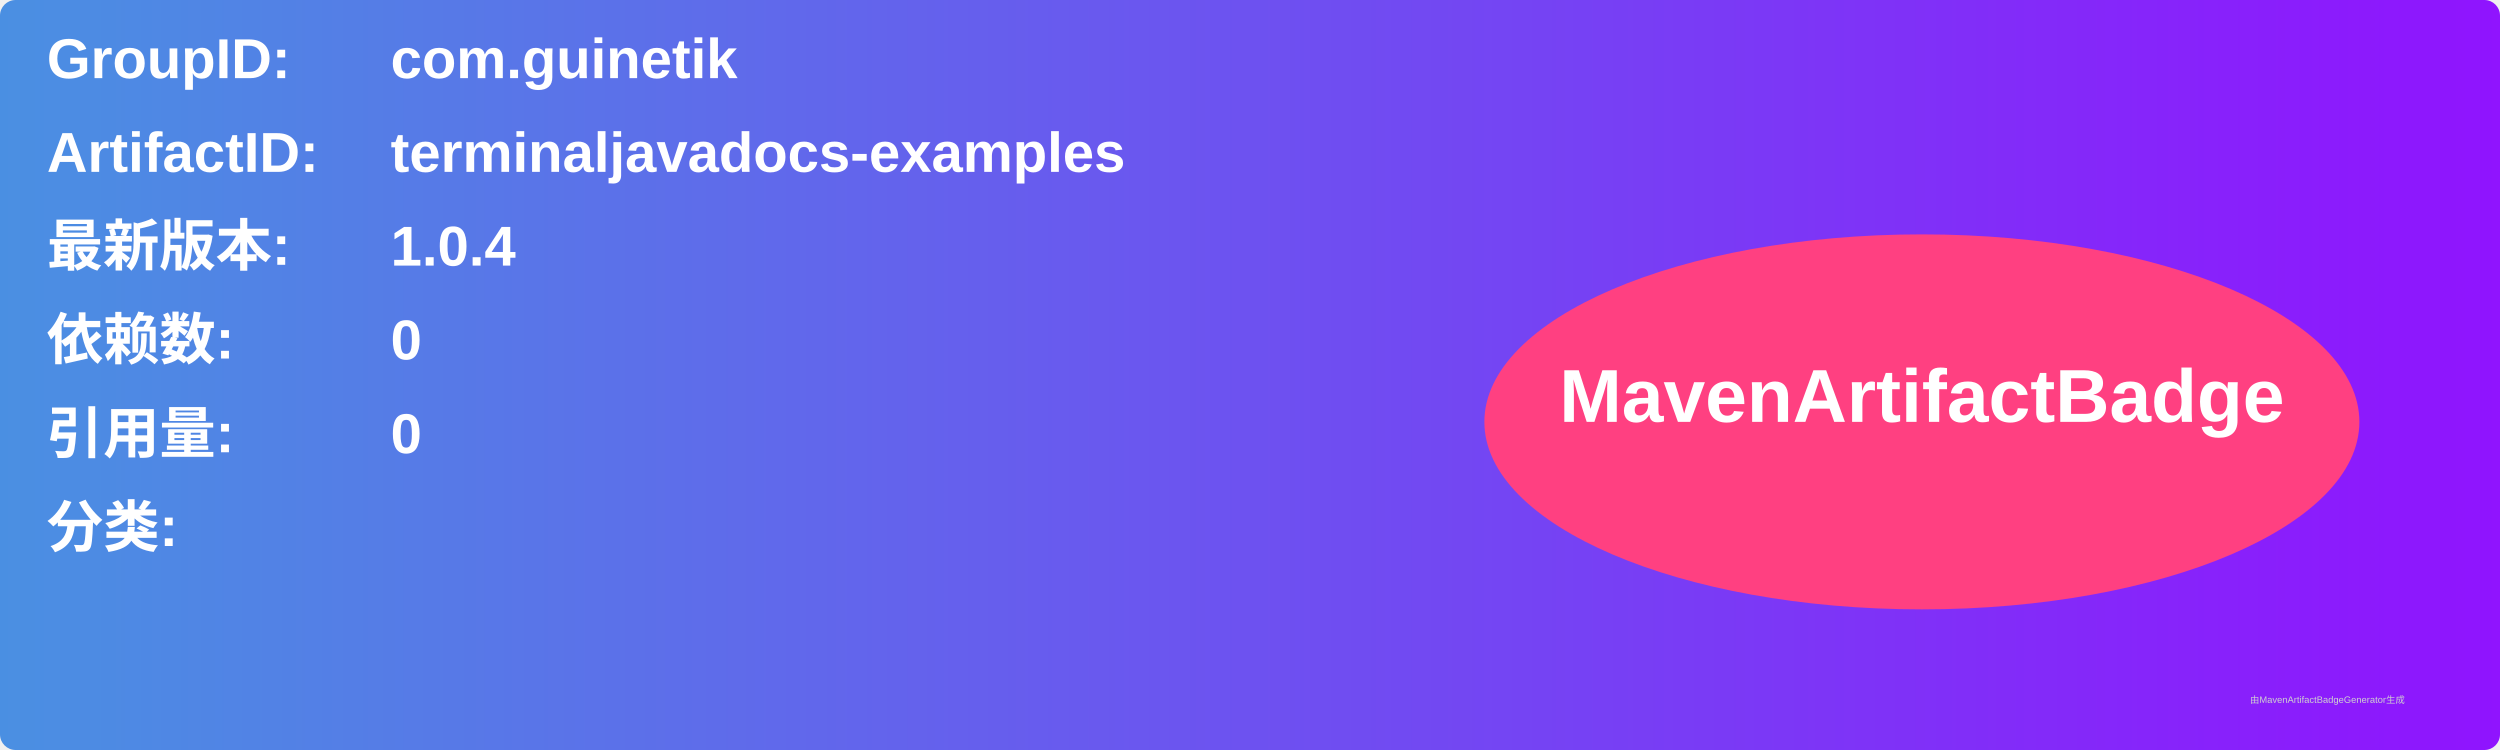
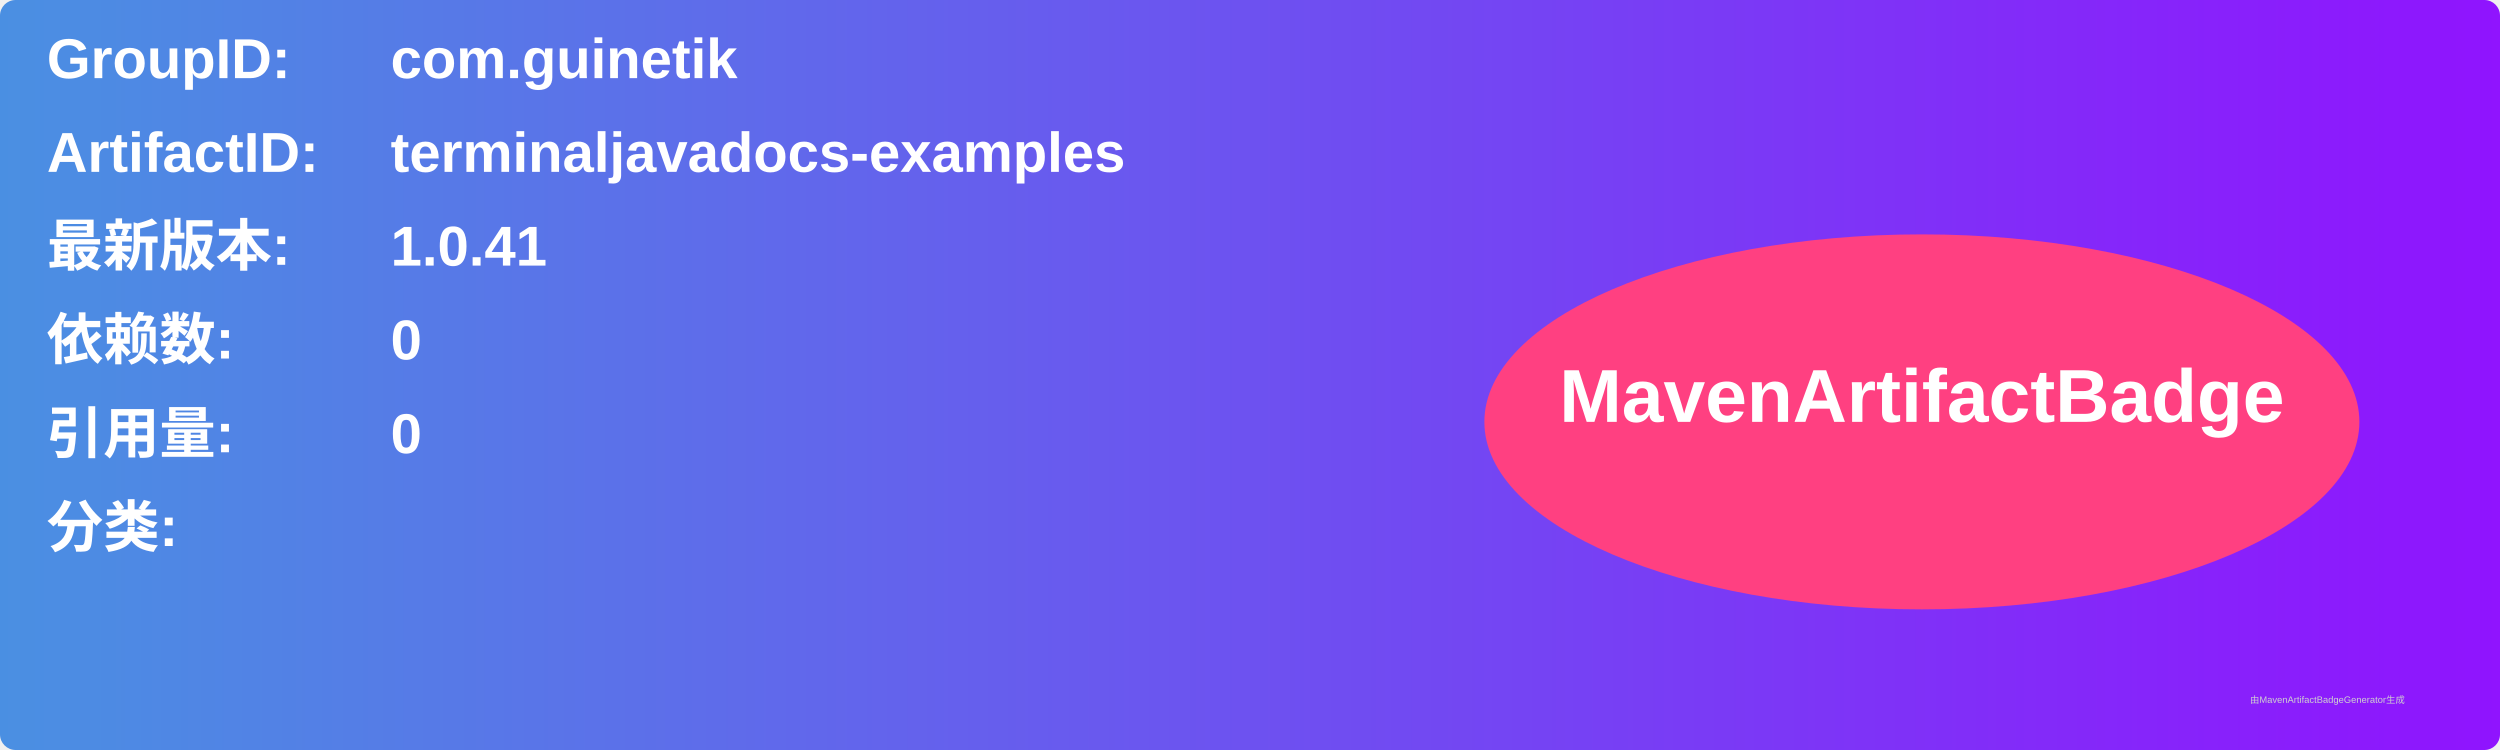
<svg xmlns="http://www.w3.org/2000/svg" width="800" height="240" viewBox="0 0 800 240">
  <linearGradient id="grad" x1="0%" y1="0%" x2="100%" y2="0%">
    <stop offset="0%" stop-color="#4a90e2" />
    <stop offset="100%" stop-color="#9013fe" />
  </linearGradient>
  <rect width="100%" height="100%" rx="5" ry="5" fill="url(#grad)" />
  <g transform="translate(15, 15)">
    <text x="0" y="10" font-family="Arial" font-size="18" fill="white" font-weight="bold" width="260">GroupID:</text>
    <text x="110" y="10" font-family="Arial" font-size="18" fill="white" font-weight="bold" width="460">com.guinetik</text>
    <text x="0" y="40" font-family="Arial" font-size="18" fill="white" font-weight="bold" width="260">ArtifactID:</text>
    <text x="110" y="40" font-family="Arial" font-size="18" fill="white" font-weight="bold" width="460">terminaljavadocs-examples</text>
    <text x="0" y="70" font-family="Arial" font-size="18" fill="white" font-weight="bold">最新版本:</text>
    <text x="110" y="70" font-family="Arial" font-size="18" fill="white" font-weight="bold">
-       <tspan font-weight="bold">1.0.4</tspan>
+       <tspan font-weight="bold">1.0.41</tspan>
    </text>
    <text x="0" y="100" font-family="Arial" font-size="18" fill="white" font-weight="bold">依赖数: </text>
    <text x="110" y="100" font-family="Arial" font-size="18" fill="white">
      <tspan font-weight="bold">0</tspan>
    </text>
    <text x="0" y="130" font-family="Arial" font-size="18" fill="white" font-weight="bold">引用量: </text>
    <text x="110" y="130" font-family="Arial" font-size="18" fill="white">
      <tspan font-weight="bold">0</tspan>
    </text>
    <text x="0" y="160" font-family="Arial" font-size="18" fill="white" font-weight="bold">分类:</text>
    <text x="10" y="190" font-family="Arial" font-size="10" fill="white">
      <tspan font-weight="bold" />
    </text>
    <ellipse cx="600" cy="120" rx="140" ry="60" fill="#ff4081" />
    <text x="600" y="120" text-anchor="middle" font-family="Arial" font-size="24" fill="white" font-weight="bold">MavenArtifactBadge</text>
  </g>
  <text x="720" y="225" font-family="Arial" font-size="3" fill="#d0d0d0">由MavenArtifactBadgeGenerator生成</text>
</svg>
